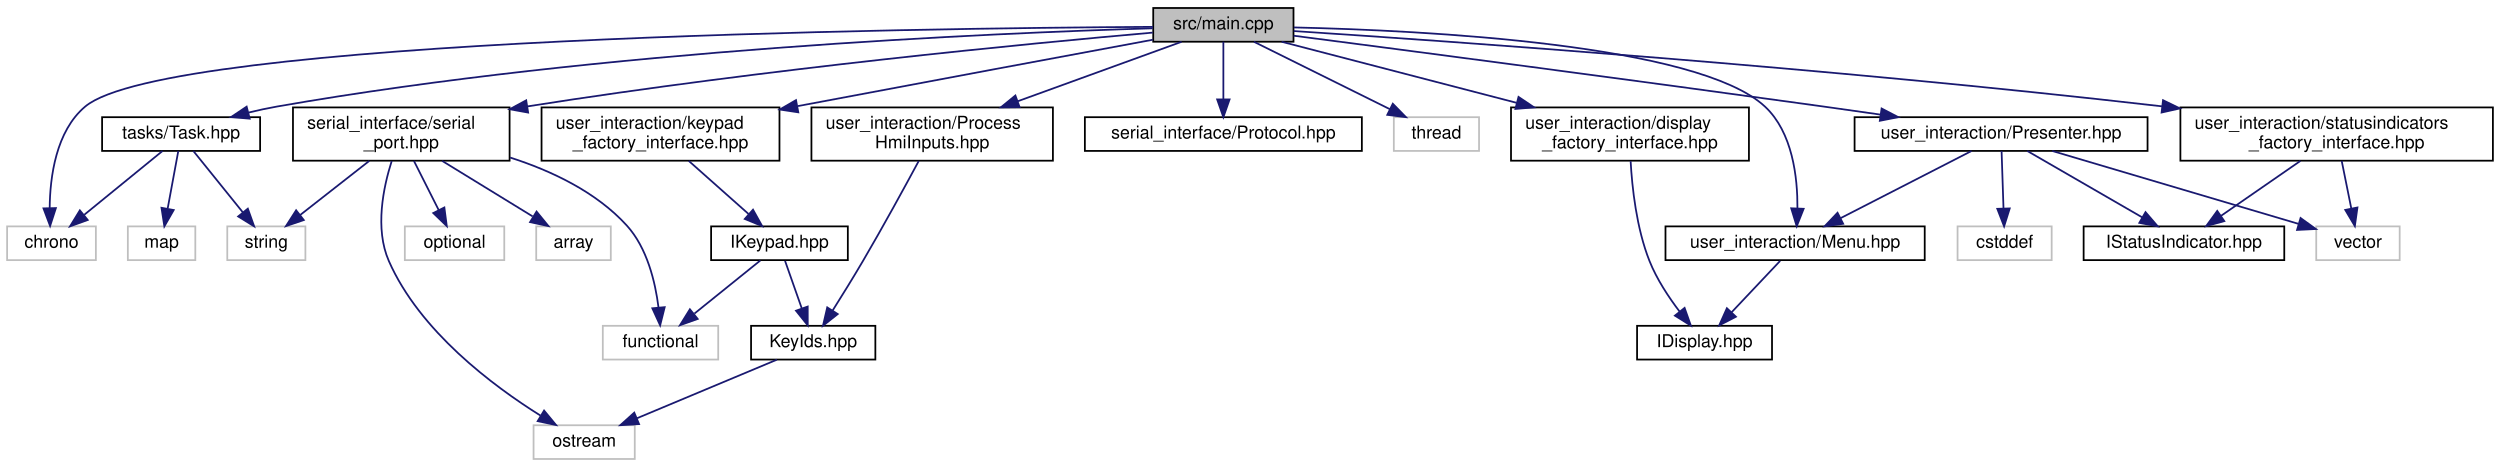
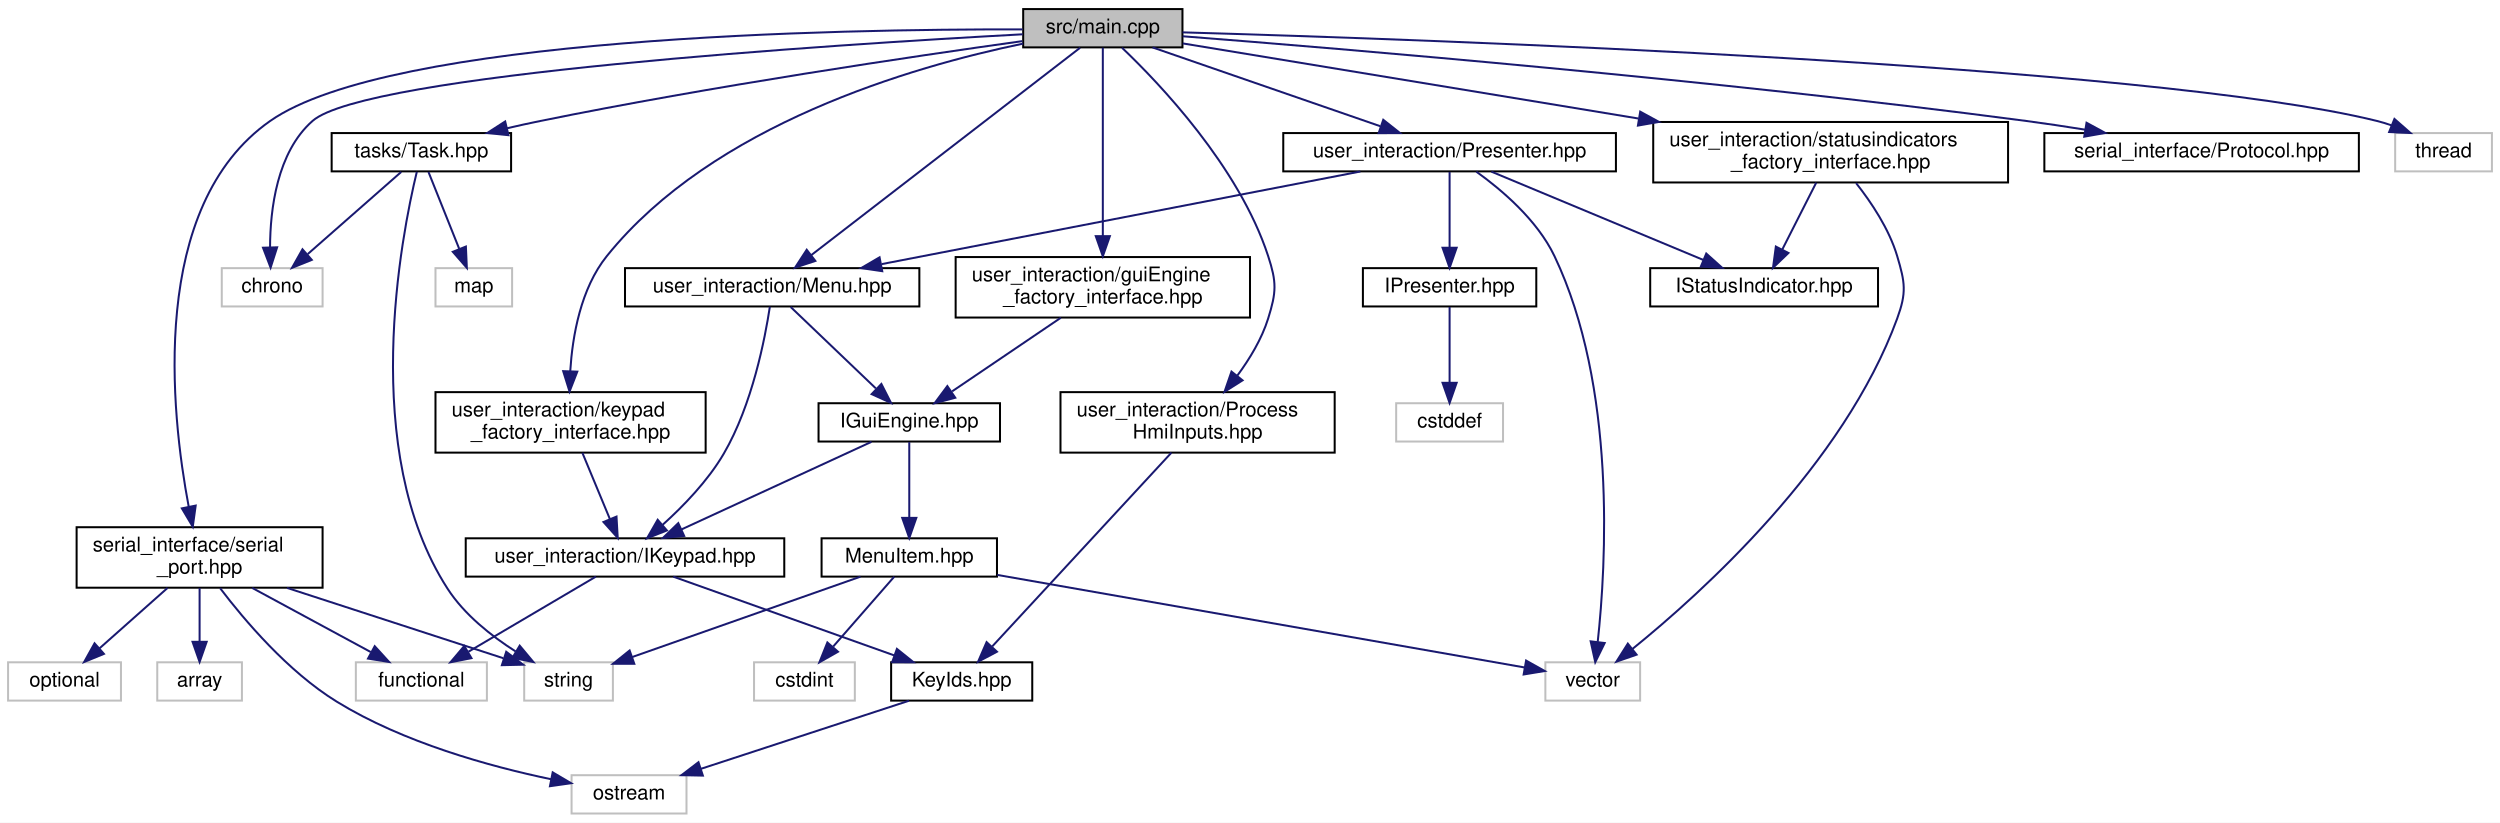
- <svg xmlns="http://www.w3.org/2000/svg" xmlns:xlink="http://www.w3.org/1999/xlink" width="1408pt" height="263pt" viewBox="0.00 0.00 1408.00 263.00">
-   <g id="graph0" class="graph" transform="scale(1 1) rotate(0) translate(4 259)">
-     <polygon fill="white" stroke="transparent" points="-4,4 -4,-259 1404,-259 1404,4 -4,4" />
+ <svg xmlns="http://www.w3.org/2000/svg" xmlns:xlink="http://www.w3.org/1999/xlink" width="1240pt" height="408pt" viewBox="0.00 0.00 1240.00 408.00">
+   <g id="graph0" class="graph" transform="scale(1 1) rotate(0) translate(4 404)">
+     <polygon fill="white" stroke="transparent" points="-4,4 -4,-404 1236,-404 1236,4 -4,4" />
    <g id="node1" class="node">
      <g id="a_node1">
        <a xlink:title=" ">
-           <polygon fill="#bfbfbf" stroke="black" points="645.5,-235.5 645.5,-254.5 724.5,-254.5 724.5,-235.5 645.5,-235.5" />
-           <text text-anchor="middle" x="685" y="-242.5" font-family="Helvetica,sans-Serif" font-size="10.00">src/main.cpp</text>
+           <polygon fill="#bfbfbf" stroke="black" points="503.5,-380.5 503.5,-399.5 582.5,-399.5 582.5,-380.5 503.5,-380.5" />
+           <text text-anchor="middle" x="543" y="-387.5" font-family="Helvetica,sans-Serif" font-size="10.00">src/main.cpp</text>
        </a>
      </g>
    </g>
    <g id="node2" class="node">
      <g id="a_node2">
        <a xlink:title=" ">
-           <polygon fill="white" stroke="#bfbfbf" points="0,-112.5 0,-131.5 50,-131.5 50,-112.5 0,-112.5" />
-           <text text-anchor="middle" x="25" y="-119.5" font-family="Helvetica,sans-Serif" font-size="10.00">chrono</text>
+           <polygon fill="white" stroke="#bfbfbf" points="106,-252 106,-271 156,-271 156,-252 106,-252" />
+           <text text-anchor="middle" x="131" y="-259" font-family="Helvetica,sans-Serif" font-size="10.00">chrono</text>
        </a>
      </g>
    </g>
    <g id="edge1" class="edge">
-       <path fill="none" stroke="midnightblue" d="M645.4,-243.88C512.8,-243.11 90.05,-237.62 44,-199 27.51,-185.17 24.15,-159.4 23.98,-141.73" />
-       <polygon fill="midnightblue" stroke="midnightblue" points="27.48,-141.81 24.22,-131.73 20.48,-141.64 27.48,-141.81" />
+       <path fill="none" stroke="midnightblue" d="M503.25,-386.99C408.86,-381.85 177.12,-367.01 151,-344 133.35,-328.45 130.01,-300.11 129.95,-281.29" />
+       <polygon fill="midnightblue" stroke="midnightblue" points="133.45,-281.33 130.22,-271.24 126.45,-281.14 133.45,-281.33" />
    </g>
    <g id="node3" class="node">
      <g id="a_node3">
        <a xlink:href="Protocol_8hpp.xhtml" target="_top" xlink:title=" ">
-           <polygon fill="white" stroke="black" points="607,-174 607,-193 763,-193 763,-174 607,-174" />
-           <text text-anchor="middle" x="685" y="-181" font-family="Helvetica,sans-Serif" font-size="10.00">serial_interface/Protocol.hpp</text>
+           <polygon fill="white" stroke="black" points="1010,-319 1010,-338 1166,-338 1166,-319 1010,-319" />
+           <text text-anchor="middle" x="1088" y="-326" font-family="Helvetica,sans-Serif" font-size="10.00">serial_interface/Protocol.hpp</text>
        </a>
      </g>
    </g>
    <g id="edge2" class="edge">
-       <path fill="none" stroke="midnightblue" d="M685,-235.48C685,-227.08 685,-213.98 685,-203.16" />
-       <polygon fill="midnightblue" stroke="midnightblue" points="688.5,-203.01 685,-193.01 681.5,-203.01 688.5,-203.01" />
+       <path fill="none" stroke="midnightblue" d="M582.62,-386.01C662.13,-379.81 846.75,-364.41 1001,-344 1010.46,-342.75 1020.48,-341.25 1030.21,-339.69" />
+       <polygon fill="midnightblue" stroke="midnightblue" points="1030.92,-343.12 1040.22,-338.06 1029.79,-336.21 1030.92,-343.12" />
    </g>
    <g id="node4" class="node">
      <g id="a_node4">
        <a xlink:href="serial__port_8hpp.xhtml" target="_top" xlink:title=" ">
-           <polygon fill="white" stroke="black" points="161,-168.5 161,-198.5 283,-198.5 283,-168.5 161,-168.5" />
-           <text text-anchor="start" x="169" y="-186.5" font-family="Helvetica,sans-Serif" font-size="10.00">serial_interface/serial</text>
-           <text text-anchor="middle" x="222" y="-175.5" font-family="Helvetica,sans-Serif" font-size="10.00">_port.hpp</text>
+           <polygon fill="white" stroke="black" points="34,-112.5 34,-142.5 156,-142.5 156,-112.5 34,-112.5" />
+           <text text-anchor="start" x="42" y="-130.5" font-family="Helvetica,sans-Serif" font-size="10.00">serial_interface/serial</text>
+           <text text-anchor="middle" x="95" y="-119.5" font-family="Helvetica,sans-Serif" font-size="10.00">_port.hpp</text>
        </a>
      </g>
    </g>
    <g id="edge3" class="edge">
-       <path fill="none" stroke="midnightblue" d="M645.23,-240.64C575.84,-234.52 427.95,-220.34 293.12,-199.09" />
-       <polygon fill="midnightblue" stroke="midnightblue" points="293.45,-195.6 283.02,-197.48 292.35,-202.51 293.45,-195.6" />
+       <path fill="none" stroke="midnightblue" d="M503.25,-389.42C411.77,-389.63 189.6,-385.73 130,-344 69.65,-301.75 80.76,-199.44 89.61,-152.62" />
+       <polygon fill="midnightblue" stroke="midnightblue" points="93.06,-153.23 91.61,-142.74 86.2,-151.85 93.06,-153.23" />
    </g>
    <g id="node10" class="node">
      <g id="a_node10">
        <a xlink:href="Task_8hpp.xhtml" target="_top" xlink:title=" ">
-           <polygon fill="white" stroke="black" points="53.5,-174 53.5,-193 142.5,-193 142.5,-174 53.5,-174" />
-           <text text-anchor="middle" x="98" y="-181" font-family="Helvetica,sans-Serif" font-size="10.00">tasks/Task.hpp</text>
+           <polygon fill="white" stroke="black" points="160.5,-319 160.5,-338 249.5,-338 249.5,-319 160.5,-319" />
+           <text text-anchor="middle" x="205" y="-326" font-family="Helvetica,sans-Serif" font-size="10.00">tasks/Task.hpp</text>
        </a>
      </g>
    </g>
    <g id="edge9" class="edge">
-       <path fill="none" stroke="midnightblue" d="M645.24,-243.06C556.24,-240.43 334.49,-230.94 152,-199 146.81,-198.09 141.4,-196.92 136.09,-195.63" />
-       <polygon fill="midnightblue" stroke="midnightblue" points="136.65,-192.16 126.09,-193.06 134.91,-198.94 136.65,-192.16" />
+       <path fill="none" stroke="midnightblue" d="M503.08,-383.6C448.76,-376.02 348.62,-361.19 264,-344 258.64,-342.91 253.03,-341.67 247.49,-340.38" />
+       <polygon fill="midnightblue" stroke="midnightblue" points="248.2,-336.95 237.66,-338.03 246.57,-343.76 248.2,-336.95" />
    </g>
    <g id="node12" class="node">
      <g id="a_node12">
        <a xlink:title=" ">
-           <polygon fill="white" stroke="#bfbfbf" points="781,-174 781,-193 829,-193 829,-174 781,-174" />
-           <text text-anchor="middle" x="805" y="-181" font-family="Helvetica,sans-Serif" font-size="10.00">thread</text>
+           <polygon fill="white" stroke="#bfbfbf" points="1184,-319 1184,-338 1232,-338 1232,-319 1184,-319" />
+           <text text-anchor="middle" x="1208" y="-326" font-family="Helvetica,sans-Serif" font-size="10.00">thread</text>
        </a>
      </g>
    </g>
    <g id="edge13" class="edge">
-       <path fill="none" stroke="midnightblue" d="M702.19,-235.48C722.24,-225.53 755.6,-208.99 778.86,-197.46" />
-       <polygon fill="midnightblue" stroke="midnightblue" points="780.43,-200.59 787.84,-193.01 777.32,-194.32 780.43,-200.59" />
+       <path fill="none" stroke="midnightblue" d="M582.56,-387.95C702.67,-384.49 1061.81,-372 1175,-344 1177.36,-343.42 1179.76,-342.68 1182.14,-341.84" />
+       <polygon fill="midnightblue" stroke="midnightblue" points="1183.64,-345.01 1191.6,-338.03 1181.02,-338.52 1183.64,-345.01" />
    </g>
    <g id="node13" class="node">
      <g id="a_node13">
        <a xlink:href="Menu_8hpp.xhtml" target="_top" xlink:title=" ">
-           <polygon fill="white" stroke="black" points="934,-112.5 934,-131.5 1080,-131.5 1080,-112.5 934,-112.5" />
-           <text text-anchor="middle" x="1007" y="-119.5" font-family="Helvetica,sans-Serif" font-size="10.00">user_interaction/Menu.hpp</text>
+           <polygon fill="white" stroke="black" points="306,-252 306,-271 452,-271 452,-252 306,-252" />
+           <text text-anchor="middle" x="379" y="-259" font-family="Helvetica,sans-Serif" font-size="10.00">user_interaction/Menu.hpp</text>
        </a>
      </g>
    </g>
    <g id="edge14" class="edge">
-       <path fill="none" stroke="midnightblue" d="M724.73,-243.55C798.42,-241.86 952.21,-234.11 990,-199 1005.6,-184.51 1008.44,-159.08 1008.32,-141.66" />
-       <polygon fill="midnightblue" stroke="midnightblue" points="1011.81,-141.41 1007.91,-131.56 1004.81,-141.69 1011.81,-141.41" />
+       <path fill="none" stroke="midnightblue" d="M531.73,-380.31C504.11,-359 432.8,-304 398.28,-277.38" />
+       <polygon fill="midnightblue" stroke="midnightblue" points="400.41,-274.59 390.35,-271.26 396.13,-280.13 400.41,-274.59" />
+     </g>
+     <g id="node20" class="node">
+       <g id="a_node20">
+         <a xlink:href="Presenter_8hpp.xhtml" target="_top" xlink:title=" ">
+           <polygon fill="white" stroke="black" points="632.5,-319 632.5,-338 797.5,-338 797.5,-319 632.5,-319" />
+           <text text-anchor="middle" x="715" y="-326" font-family="Helvetica,sans-Serif" font-size="10.00">user_interaction/Presenter.hpp</text>
+         </a>
+       </g>
+     </g>
+     <g id="edge25" class="edge">
+       <path fill="none" stroke="midnightblue" d="M567.64,-380.48C597.28,-370.22 647.18,-352.96 680.6,-341.4" />
+       <polygon fill="midnightblue" stroke="midnightblue" points="682.1,-344.59 690.4,-338.01 679.81,-337.97 682.1,-344.59" />
+     </g>
+     <g id="node24" class="node">
+       <g id="a_node24">
+         <a xlink:href="ProcessHmiInputs_8hpp.xhtml" target="_top" xlink:title=" ">
+           <polygon fill="white" stroke="black" points="522,-179.5 522,-209.5 658,-209.5 658,-179.5 522,-179.5" />
+           <text text-anchor="start" x="530" y="-197.5" font-family="Helvetica,sans-Serif" font-size="10.00">user_interaction/Process</text>
+           <text text-anchor="middle" x="590" y="-186.5" font-family="Helvetica,sans-Serif" font-size="10.00">HmiInputs.hpp</text>
+         </a>
+       </g>
+     </g>
+     <g id="edge31" class="edge">
+       <path fill="none" stroke="midnightblue" d="M552.54,-380.29C570.87,-362.84 610.47,-321.44 625,-277 629.28,-263.9 629.11,-259.15 625,-246 621.83,-235.87 615.85,-225.99 609.71,-217.7" />
+       <polygon fill="midnightblue" stroke="midnightblue" points="612.31,-215.35 603.36,-209.68 606.82,-219.69 612.31,-215.35" />
+     </g>
+     <g id="node25" class="node">
+       <g id="a_node25">
+         <a xlink:href="guiEngine__factory__interface_8hpp.xhtml" target="_top" xlink:title="Dependency injection for the guiEngine.">
+           <polygon fill="white" stroke="black" points="470,-246.5 470,-276.5 616,-276.5 616,-246.5 470,-246.5" />
+           <text text-anchor="start" x="478" y="-264.5" font-family="Helvetica,sans-Serif" font-size="10.00">user_interaction/guiEngine</text>
+           <text text-anchor="middle" x="543" y="-253.5" font-family="Helvetica,sans-Serif" font-size="10.00">_factory_interface.hpp</text>
+         </a>
+       </g>
+     </g>
+     <g id="edge33" class="edge">
+       <path fill="none" stroke="midnightblue" d="M543,-380.31C543,-361.3 543,-315.47 543,-286.9" />
+       <polygon fill="midnightblue" stroke="midnightblue" points="546.5,-286.89 543,-276.89 539.5,-286.89 546.5,-286.89" />
+     </g>
+     <g id="node26" class="node">
+       <g id="a_node26">
+         <a xlink:href="keypad__factory__interface_8hpp.xhtml" target="_top" xlink:title="Dependency injection for the keypad.">
+           <polygon fill="white" stroke="black" points="212,-179.5 212,-209.5 346,-209.5 346,-179.5 212,-179.5" />
+           <text text-anchor="start" x="220" y="-197.5" font-family="Helvetica,sans-Serif" font-size="10.00">user_interaction/keypad</text>
+           <text text-anchor="middle" x="279" y="-186.5" font-family="Helvetica,sans-Serif" font-size="10.00">_factory_interface.hpp</text>
+         </a>
+       </g>
+     </g>
+     <g id="edge35" class="edge">
+       <path fill="none" stroke="midnightblue" d="M503.45,-382.36C448.4,-370.96 349.52,-342.26 297,-277 284.06,-260.92 279.95,-237.5 278.84,-219.89" />
+       <polygon fill="midnightblue" stroke="midnightblue" points="282.34,-219.67 278.49,-209.79 275.34,-219.91 282.34,-219.67" />
+     </g>
+     <g id="node27" class="node">
+       <g id="a_node27">
+         <a xlink:href="statusindicators__factory__interface_8hpp.xhtml" target="_top" xlink:title="Dependency injection for the keypad.">
+           <polygon fill="white" stroke="black" points="816,-313.5 816,-343.5 992,-343.5 992,-313.5 816,-313.5" />
+           <text text-anchor="start" x="824" y="-331.5" font-family="Helvetica,sans-Serif" font-size="10.00">user_interaction/statusindicators</text>
+           <text text-anchor="middle" x="904" y="-320.5" font-family="Helvetica,sans-Serif" font-size="10.00">_factory_interface.hpp</text>
+         </a>
+       </g>
+     </g>
+     <g id="edge37" class="edge">
+       <path fill="none" stroke="midnightblue" d="M582.67,-382.46C636.63,-373.57 734.9,-357.37 808.61,-345.22" />
+       <polygon fill="midnightblue" stroke="midnightblue" points="809.55,-348.62 818.84,-343.54 808.41,-341.71 809.55,-348.62" />
+     </g>
+     <g id="node5" class="node">
+       <g id="a_node5">
+         <a xlink:title=" ">
+           <polygon fill="white" stroke="#bfbfbf" points="74,-56.5 74,-75.5 116,-75.5 116,-56.5 74,-56.5" />
+           <text text-anchor="middle" x="95" y="-63.5" font-family="Helvetica,sans-Serif" font-size="10.00">array</text>
+         </a>
+       </g>
+     </g>
+     <g id="edge4" class="edge">
+       <path fill="none" stroke="midnightblue" d="M95,-112.4C95,-104.47 95,-94.46 95,-85.86" />
+       <polygon fill="midnightblue" stroke="midnightblue" points="98.5,-85.66 95,-75.66 91.5,-85.66 98.5,-85.66" />
+     </g>
+     <g id="node6" class="node">
+       <g id="a_node6">
+         <a xlink:title=" ">
+           <polygon fill="white" stroke="#bfbfbf" points="172.5,-56.5 172.5,-75.5 237.5,-75.5 237.5,-56.5 172.5,-56.5" />
+           <text text-anchor="middle" x="205" y="-63.5" font-family="Helvetica,sans-Serif" font-size="10.00">functional</text>
+         </a>
+       </g>
+     </g>
+     <g id="edge5" class="edge">
+       <path fill="none" stroke="midnightblue" d="M121.07,-112.4C138.87,-102.77 162.31,-90.09 179.9,-80.58" />
+       <polygon fill="midnightblue" stroke="midnightblue" points="181.86,-83.49 188.99,-75.66 178.53,-77.34 181.86,-83.49" />
+     </g>
+     <g id="node7" class="node">
+       <g id="a_node7">
+         <a xlink:title=" ">
+           <polygon fill="white" stroke="#bfbfbf" points="0,-56.5 0,-75.5 56,-75.5 56,-56.5 0,-56.5" />
+           <text text-anchor="middle" x="28" y="-63.5" font-family="Helvetica,sans-Serif" font-size="10.00">optional</text>
+         </a>
+       </g>
+     </g>
+     <g id="edge6" class="edge">
+       <path fill="none" stroke="midnightblue" d="M79.12,-112.4C68.98,-103.4 55.84,-91.72 45.41,-82.47" />
+       <polygon fill="midnightblue" stroke="midnightblue" points="47.55,-79.68 37.75,-75.66 42.9,-84.92 47.55,-79.68" />
+     </g>
+     <g id="node8" class="node">
+       <g id="a_node8">
+         <a xlink:title=" ">
+           <polygon fill="white" stroke="#bfbfbf" points="279.5,-0.5 279.5,-19.5 336.5,-19.5 336.5,-0.5 279.5,-0.5" />
+           <text text-anchor="middle" x="308" y="-7.5" font-family="Helvetica,sans-Serif" font-size="10.00">ostream</text>
+         </a>
+       </g>
+     </g>
+     <g id="edge7" class="edge">
+       <path fill="none" stroke="midnightblue" d="M105.17,-112.26C117.25,-96.36 138.82,-70.9 163,-56 195.96,-35.69 238.84,-23.87 269.4,-17.49" />
+       <polygon fill="midnightblue" stroke="midnightblue" points="270.13,-20.91 279.26,-15.53 268.77,-14.04 270.13,-20.91" />
+     </g>
+     <g id="node9" class="node">
+       <g id="a_node9">
+         <a xlink:title=" ">
+           <polygon fill="white" stroke="#bfbfbf" points="256,-56.5 256,-75.5 300,-75.5 300,-56.5 256,-56.5" />
+           <text text-anchor="middle" x="278" y="-63.5" font-family="Helvetica,sans-Serif" font-size="10.00">string</text>
+         </a>
+       </g>
+     </g>
+     <g id="edge8" class="edge">
+       <path fill="none" stroke="midnightblue" d="M138.37,-112.4C171.27,-101.7 215.78,-87.23 245.62,-77.53" />
+       <polygon fill="midnightblue" stroke="midnightblue" points="247.09,-80.73 255.52,-74.31 244.93,-74.07 247.09,-80.73" />
+     </g>
+     <g id="edge10" class="edge">
+       <path fill="none" stroke="midnightblue" d="M195.02,-318.73C183.15,-308.31 163.11,-290.71 148.62,-277.97" />
+       <polygon fill="midnightblue" stroke="midnightblue" points="150.64,-275.1 140.82,-271.13 146.03,-280.36 150.64,-275.1" />
+     </g>
+     <g id="edge12" class="edge">
+       <path fill="none" stroke="midnightblue" d="M202.74,-318.78C195.21,-287.65 173.85,-180.31 218,-112 226.34,-99.1 239.73,-88.54 251.74,-80.89" />
+       <polygon fill="midnightblue" stroke="midnightblue" points="253.77,-83.76 260.56,-75.63 250.18,-77.75 253.77,-83.76" />
+     </g>
+     <g id="node11" class="node">
+       <g id="a_node11">
+         <a xlink:title=" ">
+           <polygon fill="white" stroke="#bfbfbf" points="212,-252 212,-271 250,-271 250,-252 212,-252" />
+           <text text-anchor="middle" x="231" y="-259" font-family="Helvetica,sans-Serif" font-size="10.00">map</text>
+         </a>
+       </g>
+     </g>
+     <g id="edge11" class="edge">
+       <path fill="none" stroke="midnightblue" d="M208.51,-318.73C212.4,-308.99 218.81,-292.98 223.79,-280.53" />
+       <polygon fill="midnightblue" stroke="midnightblue" points="227.08,-281.71 227.55,-271.13 220.59,-279.11 227.08,-281.71" />
+     </g>
+     <g id="node14" class="node">
+       <g id="a_node14">
+         <a xlink:href="IGuiEngine_8hpp.xhtml" target="_top" xlink:title=" ">
+           <polygon fill="white" stroke="black" points="402,-185 402,-204 492,-204 492,-185 402,-185" />
+           <text text-anchor="middle" x="447" y="-192" font-family="Helvetica,sans-Serif" font-size="10.00">IGuiEngine.hpp</text>
+         </a>
+       </g>
+     </g>
+     <g id="edge15" class="edge">
+       <path fill="none" stroke="midnightblue" d="M388.17,-251.73C398.98,-241.4 417.15,-224.04 430.44,-211.33" />
+       <polygon fill="midnightblue" stroke="midnightblue" points="433.16,-213.57 437.97,-204.13 428.33,-208.51 433.16,-213.57" />
+     </g>
+     <g id="node18" class="node">
+       <g id="a_node18">
+         <a xlink:href="IKeypad_8hpp.xhtml" target="_top" xlink:title=" ">
+           <polygon fill="white" stroke="black" points="227,-118 227,-137 385,-137 385,-118 227,-118" />
+           <text text-anchor="middle" x="306" y="-125" font-family="Helvetica,sans-Serif" font-size="10.00">user_interaction/IKeypad.hpp</text>
+         </a>
+       </g>
+     </g>
+     <g id="edge24" class="edge">
+       <path fill="none" stroke="midnightblue" d="M377.85,-251.87C375.5,-236.37 369.13,-203.2 355,-179 347.13,-165.51 334.9,-152.9 324.63,-143.66" />
+       <polygon fill="midnightblue" stroke="midnightblue" points="326.79,-140.9 316.93,-137.01 322.21,-146.2 326.79,-140.9" />
    </g>
    <g id="node15" class="node">
      <g id="a_node15">
-         <a xlink:href="Presenter_8hpp.xhtml" target="_top" xlink:title=" ">
-           <polygon fill="white" stroke="black" points="1040.5,-174 1040.5,-193 1205.5,-193 1205.5,-174 1040.5,-174" />
-           <text text-anchor="middle" x="1123" y="-181" font-family="Helvetica,sans-Serif" font-size="10.00">user_interaction/Presenter.hpp</text>
+         <a xlink:href="MenuItem_8hpp.xhtml" target="_top" xlink:title=" ">
+           <polygon fill="white" stroke="black" points="403.5,-118 403.5,-137 490.5,-137 490.5,-118 403.5,-118" />
+           <text text-anchor="middle" x="447" y="-125" font-family="Helvetica,sans-Serif" font-size="10.00">MenuItem.hpp</text>
        </a>
      </g>
    </g>
    <g id="edge16" class="edge">
-       <path fill="none" stroke="midnightblue" d="M724.57,-238.88C787.7,-230.69 915.11,-214 1023,-199 1033.34,-197.56 1044.27,-196.01 1054.96,-194.47" />
-       <polygon fill="midnightblue" stroke="midnightblue" points="1055.72,-197.9 1065.11,-193.01 1054.72,-190.97 1055.72,-197.9" />
+       <path fill="none" stroke="midnightblue" d="M447,-184.73C447,-175.18 447,-159.62 447,-147.28" />
+       <polygon fill="midnightblue" stroke="midnightblue" points="450.5,-147.13 447,-137.13 443.5,-147.13 450.5,-147.13" />
+     </g>
+     <g id="edge20" class="edge">
+       <path fill="none" stroke="midnightblue" d="M428.28,-184.87C404.15,-173.75 362,-154.32 334.05,-141.43" />
+       <polygon fill="midnightblue" stroke="midnightblue" points="335.35,-138.18 324.8,-137.17 332.42,-144.53 335.35,-138.18" />
+     </g>
+     <g id="edge18" class="edge">
+       <path fill="none" stroke="midnightblue" d="M422.79,-117.98C393.01,-107.49 342.39,-89.67 309.59,-78.12" />
+       <polygon fill="midnightblue" stroke="midnightblue" points="310.61,-74.77 300.02,-74.75 308.29,-81.37 310.61,-74.77" />
+     </g>
+     <g id="node16" class="node">
+       <g id="a_node16">
+         <a xlink:title=" ">
+           <polygon fill="white" stroke="#bfbfbf" points="370,-56.5 370,-75.5 420,-75.5 420,-56.5 370,-56.5" />
+           <text text-anchor="middle" x="395" y="-63.5" font-family="Helvetica,sans-Serif" font-size="10.00">cstdint</text>
+         </a>
+       </g>
+     </g>
+     <g id="edge17" class="edge">
+       <path fill="none" stroke="midnightblue" d="M439.55,-117.98C431.67,-108.96 419.06,-94.52 409.26,-83.31" />
+       <polygon fill="midnightblue" stroke="midnightblue" points="411.65,-80.74 402.44,-75.51 406.38,-85.34 411.65,-80.74" />
+     </g>
+     <g id="node17" class="node">
+       <g id="a_node17">
+         <a xlink:title=" ">
+           <polygon fill="white" stroke="#bfbfbf" points="762.5,-56.5 762.5,-75.5 809.5,-75.5 809.5,-56.5 762.5,-56.5" />
+           <text text-anchor="middle" x="786" y="-63.5" font-family="Helvetica,sans-Serif" font-size="10.00">vector</text>
+         </a>
+       </g>
+     </g>
+     <g id="edge19" class="edge">
+       <path fill="none" stroke="midnightblue" d="M490.62,-118.84C559.09,-106.83 690.32,-83.79 752.17,-72.94" />
+       <polygon fill="midnightblue" stroke="midnightblue" points="752.94,-76.36 762.18,-71.18 751.73,-69.46 752.94,-76.36" />
+     </g>
+     <g id="edge23" class="edge">
+       <path fill="none" stroke="midnightblue" d="M291.53,-117.98C275.03,-108.25 247.82,-92.23 228.32,-80.74" />
+       <polygon fill="midnightblue" stroke="midnightblue" points="229.84,-77.57 219.44,-75.51 226.28,-83.6 229.84,-77.57" />
    </g>
    <g id="node19" class="node">
      <g id="a_node19">
-         <a xlink:href="ProcessHmiInputs_8hpp.xhtml" target="_top" xlink:title=" ">
-           <polygon fill="white" stroke="black" points="453,-168.5 453,-198.5 589,-198.5 589,-168.5 453,-168.5" />
-           <text text-anchor="start" x="461" y="-186.5" font-family="Helvetica,sans-Serif" font-size="10.00">user_interaction/Process</text>
-           <text text-anchor="middle" x="521" y="-175.5" font-family="Helvetica,sans-Serif" font-size="10.00">HmiInputs.hpp</text>
+         <a xlink:href="KeyIds_8hpp.xhtml" target="_top" xlink:title=" ">
+           <polygon fill="white" stroke="black" points="438,-56.5 438,-75.5 508,-75.5 508,-56.5 438,-56.5" />
+           <text text-anchor="middle" x="473" y="-63.5" font-family="Helvetica,sans-Serif" font-size="10.00">KeyIds.hpp</text>
        </a>
      </g>
    </g>
    <g id="edge21" class="edge">
-       <path fill="none" stroke="midnightblue" d="M661.5,-235.48C637.53,-226.78 599.63,-213.03 569.23,-202" />
-       <polygon fill="midnightblue" stroke="midnightblue" points="570.25,-198.64 559.65,-198.52 567.86,-205.22 570.25,-198.64" />
+       <path fill="none" stroke="midnightblue" d="M329.93,-117.98C358.7,-107.72 407.16,-90.46 439.6,-78.9" />
+       <polygon fill="midnightblue" stroke="midnightblue" points="440.87,-82.16 449.12,-75.51 438.52,-75.57 440.87,-82.16" />
+     </g>
+     <g id="edge22" class="edge">
+       <path fill="none" stroke="midnightblue" d="M446.86,-56.44C418.98,-47.32 374.65,-32.81 343.6,-22.65" />
+       <polygon fill="midnightblue" stroke="midnightblue" points="344.62,-19.3 334.02,-19.52 342.44,-25.95 344.62,-19.3" />
+     </g>
+     <g id="edge29" class="edge">
+       <path fill="none" stroke="midnightblue" d="M670.73,-318.94C609.58,-307.11 499.36,-285.78 433.31,-273.01" />
+       <polygon fill="midnightblue" stroke="midnightblue" points="433.59,-269.49 423.1,-271.03 432.26,-276.37 433.59,-269.49" />
+     </g>
+     <g id="edge30" class="edge">
+       <path fill="none" stroke="midnightblue" d="M728.26,-318.85C740.64,-309.98 758.44,-294.95 767,-277 797.85,-212.32 792.63,-123.77 788.47,-85.67" />
+       <polygon fill="midnightblue" stroke="midnightblue" points="791.92,-85.06 787.25,-75.55 784.97,-85.9 791.92,-85.06" />
    </g>
    <g id="node21" class="node">
      <g id="a_node21">
-         <a xlink:href="display__factory__interface_8hpp.xhtml" target="_top" xlink:title="Dependency injection for the display.">
-           <polygon fill="white" stroke="black" points="847,-168.5 847,-198.5 981,-198.5 981,-168.5 847,-168.5" />
-           <text text-anchor="start" x="855" y="-186.5" font-family="Helvetica,sans-Serif" font-size="10.00">user_interaction/display</text>
-           <text text-anchor="middle" x="914" y="-175.5" font-family="Helvetica,sans-Serif" font-size="10.00">_factory_interface.hpp</text>
-         </a>
-       </g>
-     </g>
-     <g id="edge24" class="edge">
-       <path fill="none" stroke="midnightblue" d="M717.81,-235.48C752.23,-226.53 807.2,-212.25 850.21,-201.07" />
-       <polygon fill="midnightblue" stroke="midnightblue" points="851.23,-204.43 860.03,-198.52 849.47,-197.65 851.23,-204.43" />
+         <a xlink:href="IPresenter_8hpp.xhtml" target="_top" xlink:title=" ">
+           <polygon fill="white" stroke="black" points="672,-252 672,-271 758,-271 758,-252 672,-252" />
+           <text text-anchor="middle" x="715" y="-259" font-family="Helvetica,sans-Serif" font-size="10.00">IPresenter.hpp</text>
+         </a>
+       </g>
+     </g>
+     <g id="edge26" class="edge">
+       <path fill="none" stroke="midnightblue" d="M715,-318.73C715,-309.18 715,-293.62 715,-281.28" />
+       <polygon fill="midnightblue" stroke="midnightblue" points="718.5,-281.13 715,-271.13 711.5,-281.13 718.5,-281.13" />
+     </g>
+     <g id="node23" class="node">
+       <g id="a_node23">
+         <a xlink:href="IStatusIndicator_8hpp.xhtml" target="_top" xlink:title=" ">
+           <polygon fill="white" stroke="black" points="814.5,-252 814.5,-271 927.5,-271 927.5,-252 814.5,-252" />
+           <text text-anchor="middle" x="871" y="-259" font-family="Helvetica,sans-Serif" font-size="10.00">IStatusIndicator.hpp</text>
+         </a>
+       </g>
+     </g>
+     <g id="edge28" class="edge">
+       <path fill="none" stroke="midnightblue" d="M735.72,-318.87C762.64,-307.65 809.86,-287.98 840.78,-275.09" />
+       <polygon fill="midnightblue" stroke="midnightblue" points="842.31,-278.24 850.2,-271.17 839.62,-271.78 842.31,-278.24" />
    </g>
    <g id="node22" class="node">
      <g id="a_node22">
-         <a xlink:href="keypad__factory__interface_8hpp.xhtml" target="_top" xlink:title="Dependency injection for the keypad.">
-           <polygon fill="white" stroke="black" points="301,-168.5 301,-198.5 435,-198.5 435,-168.5 301,-168.5" />
-           <text text-anchor="start" x="309" y="-186.5" font-family="Helvetica,sans-Serif" font-size="10.00">user_interaction/keypad</text>
-           <text text-anchor="middle" x="368" y="-175.5" font-family="Helvetica,sans-Serif" font-size="10.00">_factory_interface.hpp</text>
-         </a>
-       </g>
-     </g>
-     <g id="edge26" class="edge">
-       <path fill="none" stroke="midnightblue" d="M645.33,-236.64C599.61,-228.15 521.93,-213.69 445.43,-199.27" />
-       <polygon fill="midnightblue" stroke="midnightblue" points="445.61,-195.74 435.13,-197.32 444.31,-202.62 445.61,-195.74" />
-     </g>
-     <g id="node24" class="node">
-       <g id="a_node24">
-         <a xlink:href="statusindicators__factory__interface_8hpp.xhtml" target="_top" xlink:title="Dependency injection for the keypad.">
-           <polygon fill="white" stroke="black" points="1224,-168.5 1224,-198.5 1400,-198.5 1400,-168.5 1224,-168.5" />
-           <text text-anchor="start" x="1232" y="-186.5" font-family="Helvetica,sans-Serif" font-size="10.00">user_interaction/statusindicators</text>
-           <text text-anchor="middle" x="1312" y="-175.5" font-family="Helvetica,sans-Serif" font-size="10.00">_factory_interface.hpp</text>
-         </a>
-       </g>
-     </g>
-     <g id="edge30" class="edge">
-       <path fill="none" stroke="midnightblue" d="M724.65,-241.5C811.36,-235.85 1024.58,-220.93 1213.62,-199.11" />
-       <polygon fill="midnightblue" stroke="midnightblue" points="1214.22,-202.57 1223.74,-197.94 1213.41,-195.62 1214.22,-202.57" />
-     </g>
-     <g id="node5" class="node">
-       <g id="a_node5">
-         <a xlink:title=" ">
-           <polygon fill="white" stroke="#bfbfbf" points="298,-112.5 298,-131.5 340,-131.5 340,-112.5 298,-112.5" />
-           <text text-anchor="middle" x="319" y="-119.5" font-family="Helvetica,sans-Serif" font-size="10.00">array</text>
-         </a>
-       </g>
-     </g>
-     <g id="edge4" class="edge">
-       <path fill="none" stroke="midnightblue" d="M244.99,-168.4C260.39,-158.95 280.59,-146.56 296,-137.11" />
-       <polygon fill="midnightblue" stroke="midnightblue" points="298.19,-139.87 304.89,-131.66 294.53,-133.9 298.19,-139.87" />
-     </g>
-     <g id="node6" class="node">
-       <g id="a_node6">
-         <a xlink:title=" ">
-           <polygon fill="white" stroke="#bfbfbf" points="335.5,-56.5 335.5,-75.5 400.5,-75.5 400.5,-56.5 335.5,-56.5" />
-           <text text-anchor="middle" x="368" y="-63.5" font-family="Helvetica,sans-Serif" font-size="10.00">functional</text>
-         </a>
-       </g>
-     </g>
-     <g id="edge5" class="edge">
-       <path fill="none" stroke="midnightblue" d="M283.29,-170.28C306.69,-162.79 331.83,-150.86 349,-132 360.49,-119.38 365.06,-100.16 366.86,-85.9" />
-       <polygon fill="midnightblue" stroke="midnightblue" points="370.36,-86.01 367.79,-75.74 363.39,-85.37 370.36,-86.01" />
-     </g>
-     <g id="node7" class="node">
-       <g id="a_node7">
-         <a xlink:title=" ">
-           <polygon fill="white" stroke="#bfbfbf" points="224,-112.5 224,-131.5 280,-131.5 280,-112.5 224,-112.5" />
-           <text text-anchor="middle" x="252" y="-119.5" font-family="Helvetica,sans-Serif" font-size="10.00">optional</text>
-         </a>
-       </g>
-     </g>
-     <g id="edge6" class="edge">
-       <path fill="none" stroke="midnightblue" d="M229.11,-168.4C233.29,-160.11 238.61,-149.55 243.07,-140.71" />
-       <polygon fill="midnightblue" stroke="midnightblue" points="246.26,-142.16 247.63,-131.66 240.01,-139.01 246.26,-142.16" />
-     </g>
-     <g id="node8" class="node">
-       <g id="a_node8">
-         <a xlink:title=" ">
-           <polygon fill="white" stroke="#bfbfbf" points="296.5,-0.5 296.5,-19.5 353.5,-19.5 353.5,-0.5 296.5,-0.5" />
-           <text text-anchor="middle" x="325" y="-7.5" font-family="Helvetica,sans-Serif" font-size="10.00">ostream</text>
-         </a>
-       </g>
-     </g>
-     <g id="edge7" class="edge">
-       <path fill="none" stroke="midnightblue" d="M216.62,-168.34C211.92,-153.63 206.98,-130.24 215,-112 232.35,-72.51 273.62,-41.69 300.38,-24.95" />
-       <polygon fill="midnightblue" stroke="midnightblue" points="302.43,-27.79 309.18,-19.62 298.81,-21.81 302.43,-27.79" />
-     </g>
-     <g id="node9" class="node">
-       <g id="a_node9">
-         <a xlink:title=" ">
-           <polygon fill="white" stroke="#bfbfbf" points="124,-112.5 124,-131.5 168,-131.5 168,-112.5 124,-112.5" />
-           <text text-anchor="middle" x="146" y="-119.5" font-family="Helvetica,sans-Serif" font-size="10.00">string</text>
-         </a>
-       </g>
-     </g>
-     <g id="edge8" class="edge">
-       <path fill="none" stroke="midnightblue" d="M203.99,-168.4C192.26,-159.22 176.98,-147.26 165.06,-137.92" />
-       <polygon fill="midnightblue" stroke="midnightblue" points="167.09,-135.07 157.06,-131.66 162.78,-140.58 167.09,-135.07" />
-     </g>
-     <g id="edge10" class="edge">
-       <path fill="none" stroke="midnightblue" d="M87.54,-173.98C76.05,-164.61 57.37,-149.38 43.41,-138.01" />
-       <polygon fill="midnightblue" stroke="midnightblue" points="45.4,-135.11 35.44,-131.51 40.98,-140.54 45.4,-135.11" />
-     </g>
-     <g id="edge12" class="edge">
-       <path fill="none" stroke="midnightblue" d="M104.88,-173.98C112.15,-164.96 123.8,-150.52 132.84,-139.31" />
-       <polygon fill="midnightblue" stroke="midnightblue" points="135.58,-141.49 139.14,-131.51 130.13,-137.09 135.58,-141.49" />
-     </g>
-     <g id="node11" class="node">
-       <g id="a_node11">
-         <a xlink:title=" ">
-           <polygon fill="white" stroke="#bfbfbf" points="68,-112.5 68,-131.5 106,-131.5 106,-112.5 68,-112.5" />
-           <text text-anchor="middle" x="87" y="-119.5" font-family="Helvetica,sans-Serif" font-size="10.00">map</text>
-         </a>
-       </g>
-     </g>
-     <g id="edge11" class="edge">
-       <path fill="none" stroke="midnightblue" d="M96.42,-173.98C94.87,-165.58 92.45,-152.48 90.45,-141.66" />
-       <polygon fill="midnightblue" stroke="midnightblue" points="93.83,-140.71 88.57,-131.51 86.95,-141.98 93.83,-140.71" />
-     </g>
-     <g id="node14" class="node">
-       <g id="a_node14">
-         <a xlink:href="IDisplay_8hpp.xhtml" target="_top" xlink:title=" ">
-           <polygon fill="white" stroke="black" points="918,-56.5 918,-75.5 994,-75.5 994,-56.5 918,-56.5" />
-           <text text-anchor="middle" x="956" y="-63.5" font-family="Helvetica,sans-Serif" font-size="10.00">IDisplay.hpp</text>
-         </a>
-       </g>
-     </g>
-     <g id="edge15" class="edge">
-       <path fill="none" stroke="midnightblue" d="M998.58,-112.08C991.15,-104.22 980.15,-92.57 971.19,-83.08" />
-       <polygon fill="midnightblue" stroke="midnightblue" points="973.68,-80.62 964.26,-75.75 968.59,-85.42 973.68,-80.62" />
-     </g>
-     <g id="edge18" class="edge">
-       <path fill="none" stroke="midnightblue" d="M1106.38,-173.98C1087.08,-164.08 1055.04,-147.64 1032.57,-136.12" />
-       <polygon fill="midnightblue" stroke="midnightblue" points="1034.08,-132.96 1023.59,-131.51 1030.89,-139.19 1034.08,-132.96" />
-     </g>
-     <g id="node16" class="node">
-       <g id="a_node16">
-         <a xlink:href="IStatusIndicator_8hpp.xhtml" target="_top" xlink:title=" ">
-           <polygon fill="white" stroke="black" points="1169.5,-112.5 1169.5,-131.5 1282.5,-131.5 1282.5,-112.5 1169.5,-112.5" />
-           <text text-anchor="middle" x="1226" y="-119.5" font-family="Helvetica,sans-Serif" font-size="10.00">IStatusIndicator.hpp</text>
-         </a>
-       </g>
-     </g>
-     <g id="edge17" class="edge">
-       <path fill="none" stroke="midnightblue" d="M1137.76,-173.98C1154.66,-164.21 1182.58,-148.08 1202.49,-136.58" />
-       <polygon fill="midnightblue" stroke="midnightblue" points="1204.36,-139.54 1211.27,-131.51 1200.86,-133.48 1204.36,-139.54" />
-     </g>
-     <g id="node17" class="node">
-       <g id="a_node17">
-         <a xlink:title=" ">
-           <polygon fill="white" stroke="#bfbfbf" points="1098.5,-112.5 1098.5,-131.5 1151.5,-131.5 1151.5,-112.5 1098.5,-112.5" />
-           <text text-anchor="middle" x="1125" y="-119.5" font-family="Helvetica,sans-Serif" font-size="10.00">cstddef</text>
-         </a>
-       </g>
-     </g>
-     <g id="edge19" class="edge">
-       <path fill="none" stroke="midnightblue" d="M1123.29,-173.98C1123.57,-165.58 1124.01,-152.48 1124.37,-141.66" />
-       <polygon fill="midnightblue" stroke="midnightblue" points="1127.88,-141.62 1124.71,-131.51 1120.88,-141.39 1127.88,-141.62" />
-     </g>
-     <g id="node18" class="node">
-       <g id="a_node18">
-         <a xlink:title=" ">
-           <polygon fill="white" stroke="#bfbfbf" points="1300.5,-112.5 1300.5,-131.5 1347.5,-131.5 1347.5,-112.5 1300.5,-112.5" />
-           <text text-anchor="middle" x="1324" y="-119.5" font-family="Helvetica,sans-Serif" font-size="10.00">vector</text>
-         </a>
-       </g>
-     </g>
-     <g id="edge20" class="edge">
-       <path fill="none" stroke="midnightblue" d="M1151.8,-173.98C1188.47,-163.12 1251.71,-144.4 1290.5,-132.92" />
-       <polygon fill="midnightblue" stroke="midnightblue" points="1291.68,-136.22 1300.28,-130.02 1289.7,-129.5 1291.68,-136.22" />
-     </g>
-     <g id="node20" class="node">
-       <g id="a_node20">
-         <a xlink:href="KeyIds_8hpp.xhtml" target="_top" xlink:title=" ">
-           <polygon fill="white" stroke="black" points="419,-56.5 419,-75.5 489,-75.5 489,-56.5 419,-56.5" />
-           <text text-anchor="middle" x="454" y="-63.5" font-family="Helvetica,sans-Serif" font-size="10.00">KeyIds.hpp</text>
-         </a>
-       </g>
-     </g>
-     <g id="edge22" class="edge">
-       <path fill="none" stroke="midnightblue" d="M513.44,-168.34C505.73,-154.01 493.33,-131.3 482,-112 476.52,-102.66 470.16,-92.4 464.88,-84.03" />
-       <polygon fill="midnightblue" stroke="midnightblue" points="467.81,-82.12 459.5,-75.55 461.9,-85.87 467.81,-82.12" />
-     </g>
-     <g id="edge23" class="edge">
-       <path fill="none" stroke="midnightblue" d="M433.56,-56.44C412.33,-47.56 378.9,-33.56 354.75,-23.45" />
-       <polygon fill="midnightblue" stroke="midnightblue" points="355.92,-20.15 345.34,-19.52 353.22,-26.61 355.92,-20.15" />
-     </g>
-     <g id="edge25" class="edge">
-       <path fill="none" stroke="midnightblue" d="M914.37,-168.23C915.17,-153.64 917.62,-130.53 925,-112 929.07,-101.77 935.82,-91.57 941.98,-83.48" />
-       <polygon fill="midnightblue" stroke="midnightblue" points="944.76,-85.6 948.29,-75.61 939.3,-81.23 944.76,-85.6" />
-     </g>
-     <g id="node23" class="node">
-       <g id="a_node23">
-         <a xlink:href="IKeypad_8hpp.xhtml" target="_top" xlink:title=" ">
-           <polygon fill="white" stroke="black" points="396.5,-112.5 396.5,-131.5 473.5,-131.5 473.5,-112.5 396.5,-112.5" />
-           <text text-anchor="middle" x="435" y="-119.5" font-family="Helvetica,sans-Serif" font-size="10.00">IKeypad.hpp</text>
+         <a xlink:title=" ">
+           <polygon fill="white" stroke="#bfbfbf" points="688.5,-185 688.5,-204 741.5,-204 741.5,-185 688.5,-185" />
+           <text text-anchor="middle" x="715" y="-192" font-family="Helvetica,sans-Serif" font-size="10.00">cstddef</text>
        </a>
      </g>
    </g>
    <g id="edge27" class="edge">
-       <path fill="none" stroke="midnightblue" d="M383.88,-168.4C394.02,-159.4 407.16,-147.72 417.59,-138.47" />
-       <polygon fill="midnightblue" stroke="midnightblue" points="420.1,-140.92 425.25,-131.66 415.45,-135.68 420.1,-140.92" />
-     </g>
-     <g id="edge29" class="edge">
-       <path fill="none" stroke="midnightblue" d="M424.24,-112.32C414.23,-104.26 399.11,-92.08 387.07,-82.37" />
-       <polygon fill="midnightblue" stroke="midnightblue" points="388.94,-79.38 378.96,-75.83 384.55,-84.83 388.94,-79.38" />
-     </g>
-     <g id="edge28" class="edge">
-       <path fill="none" stroke="midnightblue" d="M438.14,-112.08C440.68,-104.85 444.36,-94.41 447.53,-85.4" />
-       <polygon fill="midnightblue" stroke="midnightblue" points="450.9,-86.35 450.92,-75.75 444.3,-84.02 450.9,-86.35" />
-     </g>
-     <g id="edge31" class="edge">
-       <path fill="none" stroke="midnightblue" d="M1291.62,-168.4C1278.09,-159.04 1260.39,-146.79 1246.78,-137.38" />
-       <polygon fill="midnightblue" stroke="midnightblue" points="1248.73,-134.47 1238.51,-131.66 1244.75,-140.23 1248.73,-134.47" />
+       <path fill="none" stroke="midnightblue" d="M715,-251.73C715,-242.18 715,-226.62 715,-214.28" />
+       <polygon fill="midnightblue" stroke="midnightblue" points="718.5,-214.13 715,-204.13 711.5,-214.13 718.5,-214.13" />
    </g>
    <g id="edge32" class="edge">
-       <path fill="none" stroke="midnightblue" d="M1314.84,-168.4C1316.46,-160.38 1318.51,-150.23 1320.25,-141.57" />
-       <polygon fill="midnightblue" stroke="midnightblue" points="1323.71,-142.15 1322.25,-131.66 1316.85,-140.77 1323.71,-142.15" />
+       <path fill="none" stroke="midnightblue" d="M577.03,-179.48C555.22,-155.9 511.32,-108.43 488.13,-83.36" />
+       <polygon fill="midnightblue" stroke="midnightblue" points="490.49,-80.75 481.13,-75.79 485.35,-85.51 490.49,-80.75" />
+     </g>
+     <g id="edge34" class="edge">
+       <path fill="none" stroke="midnightblue" d="M522.17,-246.4C506.22,-235.6 484.3,-220.76 468.25,-209.89" />
+       <polygon fill="midnightblue" stroke="midnightblue" points="469.81,-206.72 459.56,-204.01 465.88,-212.51 469.81,-206.72" />
+     </g>
+     <g id="edge36" class="edge">
+       <path fill="none" stroke="midnightblue" d="M284.86,-179.4C288.86,-169.76 294.2,-156.91 298.51,-146.54" />
+       <polygon fill="midnightblue" stroke="midnightblue" points="301.78,-147.77 302.39,-137.19 295.32,-145.09 301.78,-147.77" />
+     </g>
+     <g id="edge39" class="edge">
+       <path fill="none" stroke="midnightblue" d="M916.61,-313.19C924.14,-303.66 932.99,-290.45 937,-277 940.93,-263.8 941.73,-258.94 937,-246 910.5,-173.48 840.22,-110.05 805.7,-82.13" />
+       <polygon fill="midnightblue" stroke="midnightblue" points="807.75,-79.29 797.74,-75.82 803.4,-84.77 807.75,-79.29" />
+     </g>
+     <g id="edge38" class="edge">
+       <path fill="none" stroke="midnightblue" d="M896.84,-313.4C891.9,-303.66 885.29,-290.65 879.99,-280.21" />
+       <polygon fill="midnightblue" stroke="midnightblue" points="883.06,-278.53 875.41,-271.19 876.82,-281.7 883.06,-278.53" />
    </g>
  </g>
</svg>
